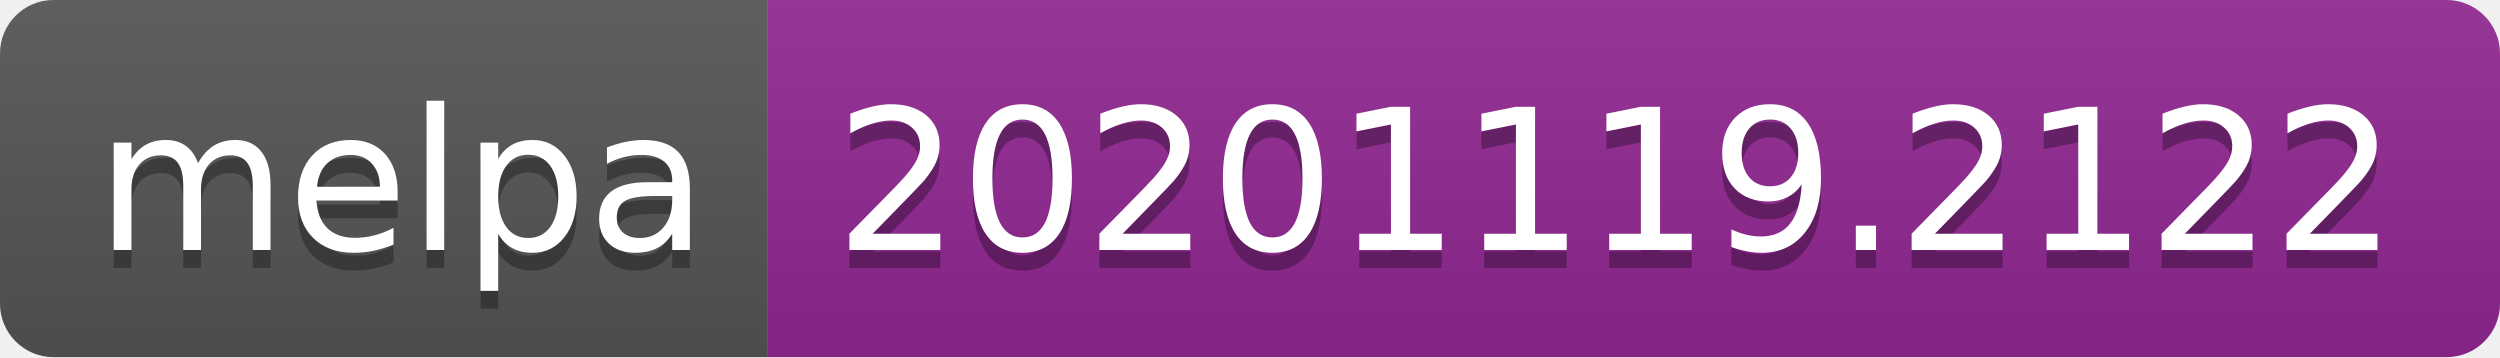
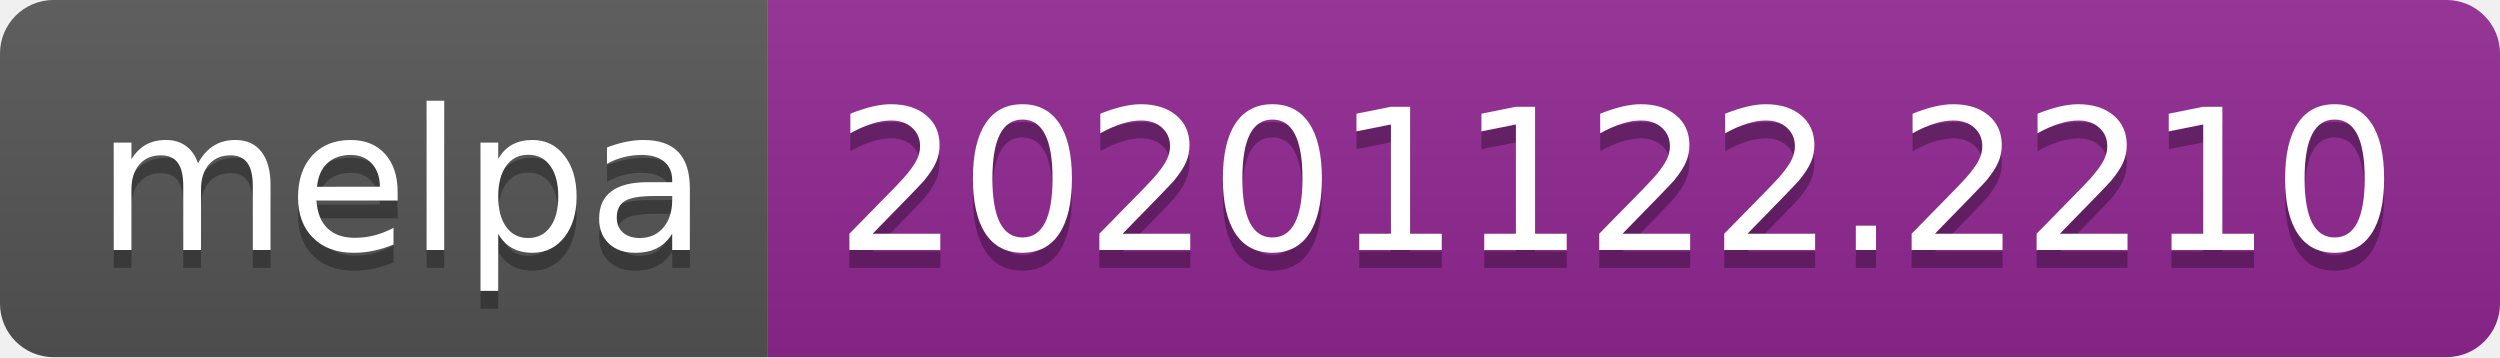
- <svg xmlns="http://www.w3.org/2000/svg" width="140" height="20" role="img" aria-label="melpa: 20201119.2122">
+ <svg xmlns="http://www.w3.org/2000/svg" width="140" height="20" role="img" aria-label="melpa: 20201122.2210">
  <linearGradient id="s" x2="0" y2="100%">
    <stop offset="0" stop-color="#bbb" stop-opacity=".1" />
    <stop offset="1" stop-opacity=".1" />
  </linearGradient>
  <clipPath id="r">
    <rect width="140" height="20" rx="3" fill="#fff" />
  </clipPath>
  <g clip-path="url(#r)">
    <rect width="43" height="20" fill="#555" />
    <rect x="43" width="97" height="20" fill="#922793" />
    <rect width="140" height="20" fill="url(#s)" />
  </g>
  <g fill="#fff" text-anchor="middle" font-family="Verdana,Geneva,DejaVu Sans,sans-serif" text-rendering="geometricPrecision" font-size="110">
    <text aria-hidden="true" x="225" y="150" fill="#010101" fill-opacity=".3" transform="scale(.1)" textLength="330">melpa</text>
    <text x="225" y="140" transform="scale(.1)" fill="#fff" textLength="330">melpa</text>
-     <text aria-hidden="true" x="905" y="150" fill="#010101" fill-opacity=".3" transform="scale(.1)" textLength="870">20201119.2122</text>
-     <text x="905" y="140" transform="scale(.1)" fill="#fff" textLength="870">20201119.2122</text>
+     <text aria-hidden="true" x="905" y="150" fill="#010101" fill-opacity=".3" transform="scale(.1)" textLength="870">20201122.2210</text>
+     <text x="905" y="140" transform="scale(.1)" fill="#fff" textLength="870">20201122.2210</text>
  </g>
</svg>
